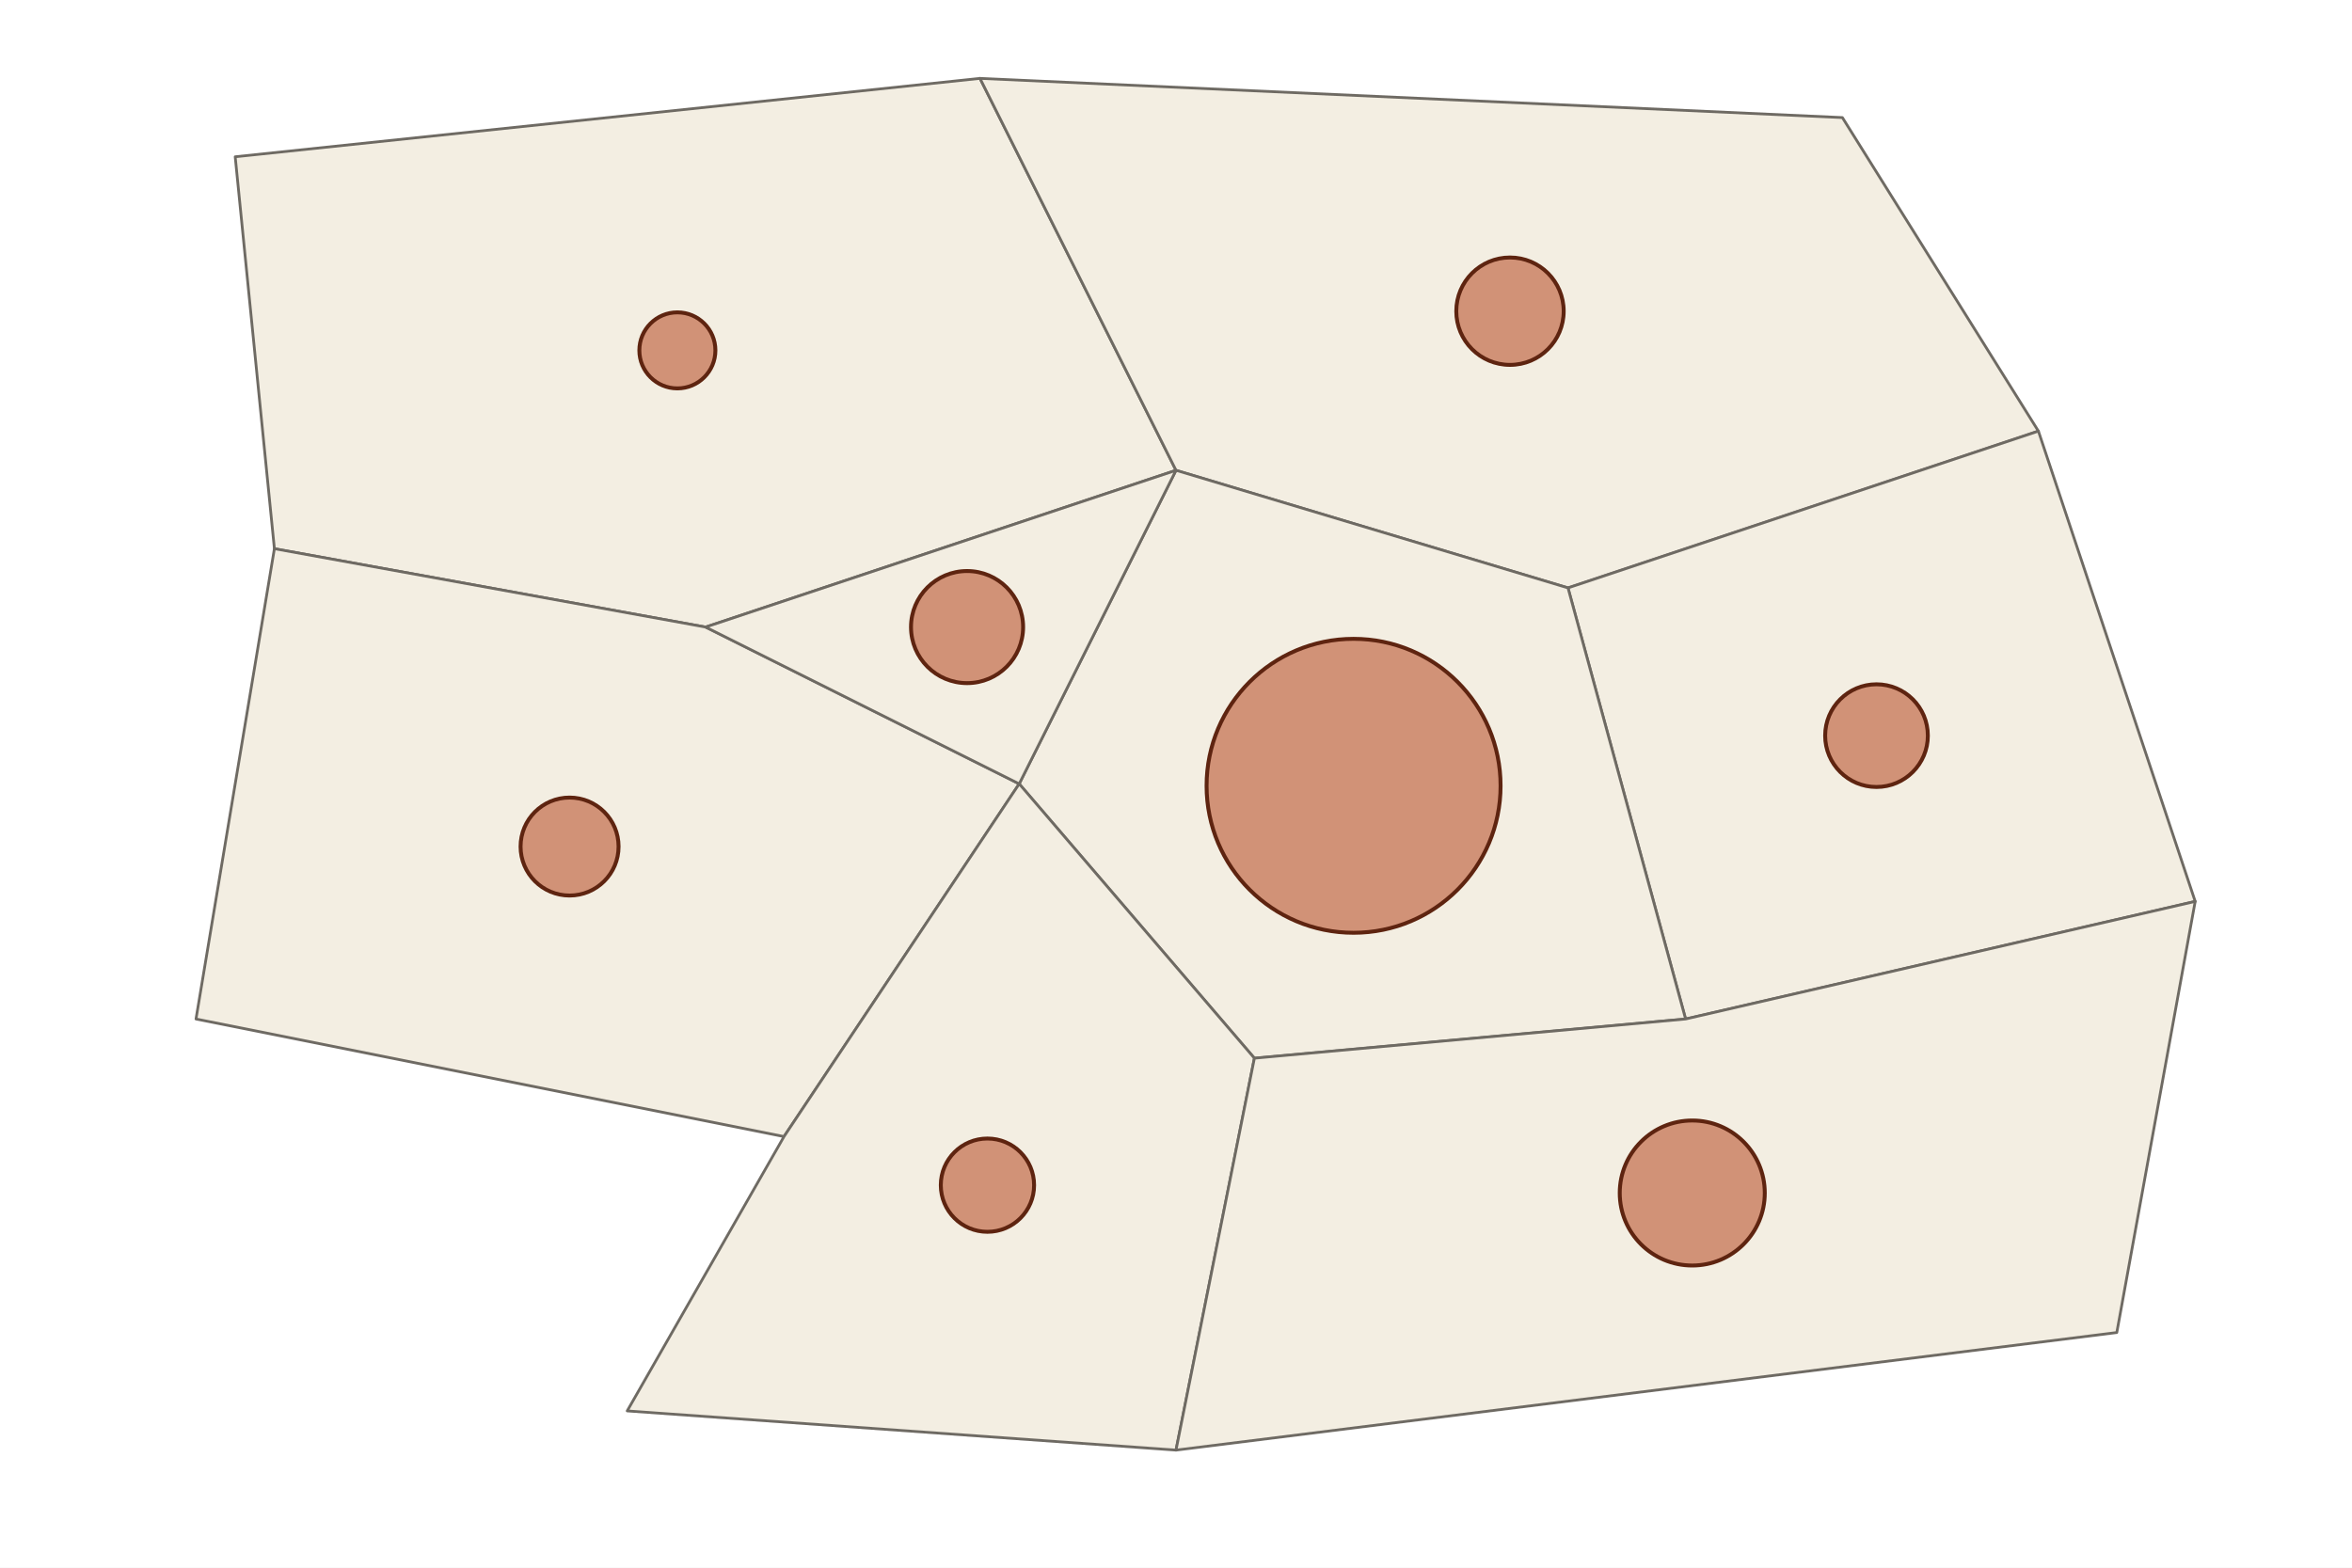
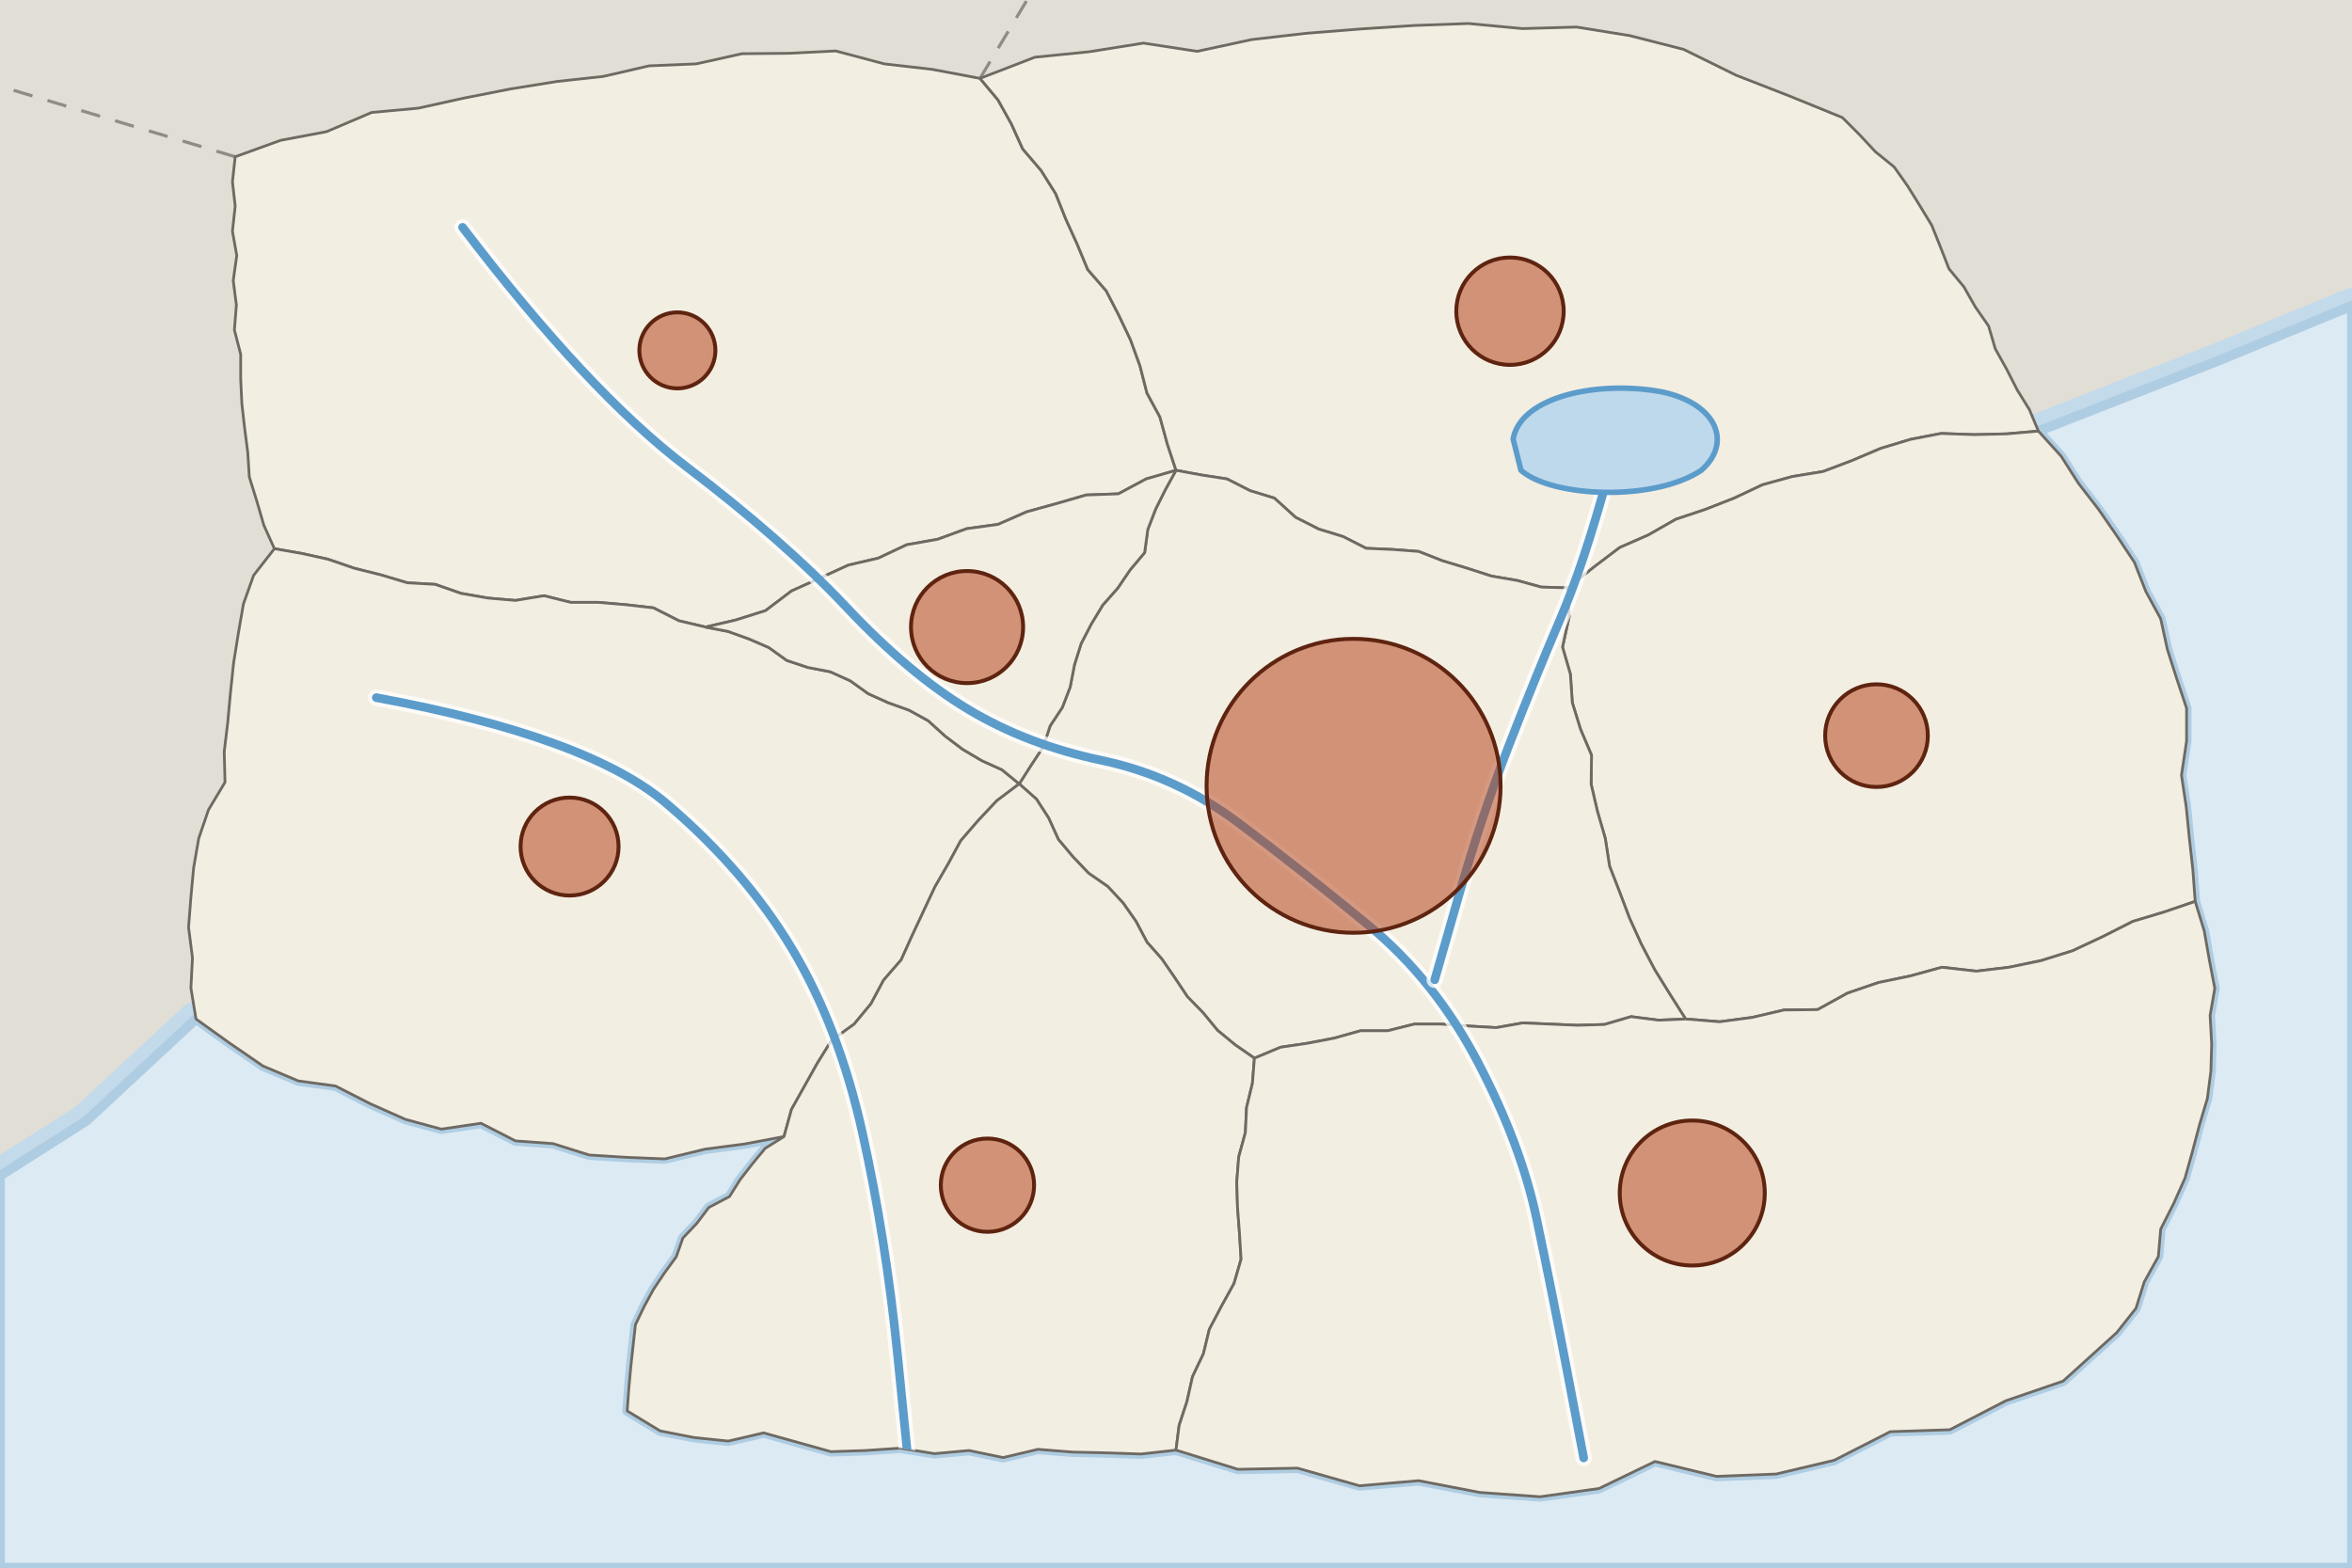
<svg xmlns="http://www.w3.org/2000/svg" viewBox="0 0 600 400" width="600" height="400" role="img" aria-label="Graduated symbol map of the largest city in each province of Country A: one very large circle in the Capital Region, a medium circle on the South Coast and small circles in the other six provinces">
  <defs>
    <pattern id="nd" width="6" height="6" patternUnits="userSpaceOnUse" patternTransform="rotate(45)">
      <rect width="6" height="6" fill="#FFFFFF" />
      <line x1="0" y1="0" x2="0" y2="6" stroke="#9A958C" stroke-width="1.4" />
    </pattern>
  </defs>
-   <rect width="600" height="400" fill="#FFFFFF" />
-   <path d="M60 40L250 20L300 120L180 160L70 140Z" fill="#F3EEE2" stroke="#6E6A63" stroke-width="0.7" stroke-linejoin="round" vector-effect="non-scaling-stroke" />
-   <path d="M250 20L470 30L520 110L400 150L300 120Z" fill="#F3EEE2" stroke="#6E6A63" stroke-width="0.7" stroke-linejoin="round" vector-effect="non-scaling-stroke" />
-   <path d="M520 110L560 230L430 260L400 150Z" fill="#F3EEE2" stroke="#6E6A63" stroke-width="0.7" stroke-linejoin="round" vector-effect="non-scaling-stroke" />
-   <path d="M300 120L400 150L430 260L320 270L260 200Z" fill="#F3EEE2" stroke="#6E6A63" stroke-width="0.7" stroke-linejoin="round" vector-effect="non-scaling-stroke" />
-   <path d="M70 140L180 160L260 200L200 290L50 260Z" fill="#F3EEE2" stroke="#6E6A63" stroke-width="0.7" stroke-linejoin="round" vector-effect="non-scaling-stroke" />
-   <path d="M180 160L300 120L260 200Z" fill="#F3EEE2" stroke="#6E6A63" stroke-width="0.7" stroke-linejoin="round" vector-effect="non-scaling-stroke" />
-   <path d="M200 290L260 200L320 270L300 370L160 360Z" fill="#F3EEE2" stroke="#6E6A63" stroke-width="0.7" stroke-linejoin="round" vector-effect="non-scaling-stroke" />
-   <path d="M320 270L430 260L560 230L540 340L300 370Z" fill="#F3EEE2" stroke="#6E6A63" stroke-width="0.7" stroke-linejoin="round" vector-effect="non-scaling-stroke" />
+   <rect width="600" height="400" fill="#E1DED6" />
+   <path d="M250 20L262 0" fill="none" stroke="#6E6A63" stroke-width="0.8" stroke-dasharray="5 4" stroke-opacity="0.7" />
+   <path d="M60 40L0 22" fill="none" stroke="#6E6A63" stroke-width="0.8" stroke-dasharray="5 4" stroke-opacity="0.7" />
+   <path d="M600 78L566 92L520 110L525.8 116.4L530.2 123.3L535.3 129.9L540 136.7L544.5 143.5L547.4 150.9L551.2 157.9L552.9 165.7L555.3 173.2L557.8 180.7L557.8 189.1L556.5 197.8L557.7 205.8L558.5 213.8L559.4 221.9L560 230L562.3 237.5L563.6 244.9L565 252.2L563.8 259.1L564.2 266.3L564 273.3L563.1 280.3L561.1 287L559.3 293.8L557.4 300.6L554.5 307.1L551.2 313.6L550.6 320.6L547 327.1L544.9 333.8L540 340L526.3 352.4L511.7 357.4L497.4 364.8L482.2 365.3L467.9 372.6L453.1 376.1L437.9 376.7L422.2 372.9L407.9 379.8L392.9 381.9L377.5 380.8L361.9 377.8L346.8 379.1L331 374.6L315.8 374.9L300 370L291.1 371L282.4 370.7L273.6 370.5L264.8 369.8L255.9 371.9L247.2 370.1L238.4 370.9L229.7 369.5L220.8 370.1L212 370.4L203.4 368L194.8 365.6L185.8 367.7L177.1 366.8L168.4 365.1L160 360L160.4 354.4L160.9 348.9L161.5 343.4L162.1 338L164.3 333.4L166.7 329L169.5 324.8L172.5 320.7L174.2 315.9L177.8 312.1L180.8 308.1L186.1 305.3L188.8 301L191.9 297L195.2 293L200 290L189.9 291.9L179.9 293.2L169.6 295.7L159.9 295.3L150.3 294.7L141.1 291.8L131.5 291.1L122.7 286.6L112.6 288.1L103.4 285.6L94.4 281.6L85.6 277.1L76.1 275.8L67.1 272L58.5 266.1L50 260L22 286L0 300L0 400L600 400Z" fill="#DCEAF4" stroke="#C3DAEA" stroke-width="9" stroke-linejoin="round" />
+   <path d="M600 78L566 92L520 110L525.8 116.4L530.2 123.3L535.3 129.9L540 136.7L544.5 143.5L547.4 150.9L551.2 157.9L552.9 165.7L555.3 173.2L557.8 180.7L557.8 189.1L556.5 197.8L557.7 205.8L558.5 213.8L559.4 221.9L560 230L562.3 237.5L563.6 244.9L565 252.2L563.8 259.1L564.2 266.3L564 273.3L563.1 280.3L561.1 287L559.3 293.8L557.4 300.6L554.5 307.1L551.2 313.6L550.6 320.6L547 327.1L544.9 333.8L540 340L526.3 352.4L511.7 357.4L497.4 364.8L482.2 365.3L467.9 372.6L453.1 376.1L437.9 376.7L422.2 372.9L407.9 379.8L392.9 381.9L377.5 380.8L361.9 377.8L346.8 379.1L331 374.6L315.8 374.9L300 370L291.1 371L282.4 370.7L273.6 370.5L264.8 369.8L255.9 371.9L247.2 370.1L238.4 370.9L229.7 369.5L220.8 370.1L212 370.4L203.4 368L194.8 365.6L185.8 367.7L177.1 366.8L168.4 365.1L160 360L160.4 354.4L160.9 348.9L161.5 343.4L162.1 338L164.3 333.4L166.7 329L169.5 324.8L172.5 320.7L174.2 315.9L177.8 312.1L180.8 308.1L186.1 305.3L188.8 301L191.9 297L195.2 293L200 290L189.9 291.9L179.9 293.2L169.6 295.7L159.9 295.3L150.3 294.7L141.1 291.8L131.5 291.1L122.7 286.6L112.6 288.1L103.4 285.6L94.4 281.6L85.6 277.1L76.1 275.8L67.1 272L58.5 266.1L50 260L22 286L0 300L0 400L600 400Z" fill="#DCEAF4" stroke="#AFCDE2" stroke-width="2.5" stroke-linejoin="round" />
+   <clipPath id="land">
+     <path d="M60 40L71.6 35.8L83.3 33.6L94.8 28.7L106.7 27.6L118.5 25L130.2 22.7L142 20.8L153.9 19.5L165.6 16.8L177.6 16.3L189.3 13.7L201.3 13.6L213.2 13L225.6 16.3L237.8 17.7L250 20L254.6 25.5L258 31.6L260.9 38L265.6 43.5L269.3 49.4L271.9 55.9L274.8 62.3L277.5 68.8L282.2 74.2L285.4 80.4L288.4 86.7L290.8 93.3L292.6 100.3L295.9 106.4L297.8 113.3L300 120L292.4 122.2L285.3 126L277.1 126.3L269.5 128.5L261.9 130.6L254.6 133.8L246.6 134.9L239.2 137.6L231.3 139L224.1 142.4L216.4 144.2L209.2 147.5L201.9 150.8L195.3 155.8L187.7 158.2L180 160L173.2 158.4L166.7 155.1L159.7 154.3L152.7 153.7L145.6 153.7L138.8 152L131.5 153.2L124.5 152.6L117.6 151.4L111 149.1L103.9 148.7L97.2 146.7L90.4 145L83.7 142.7L76.9 141.2L70 140L67.3 134L65.5 127.8L63.6 121.7L63.2 115.4L62.4 109.2L61.7 103L61.4 96.7L61.4 90.4L59.8 84.2L60.3 77.8L59.5 71.6L60.4 65.2L59.3 59L60 52.6L59.3 46.4Z" />
+     <path d="M250 20L264 14.6L277.9 13.2L291.7 11L305.4 13.1L319.3 10.1L333.2 8.5L347 7.4L360.8 6.5L374.6 6L388.4 7.3L402.2 6.9L415.8 9.1L429.5 12.6L442.9 19.2L456.5 24.5L470 30L474.3 34.3L478.4 38.7L483.2 42.6L486.6 47.4L489.7 52.4L492.8 57.5L495 63L497.2 68.6L501 73.2L503.9 78.3L507.3 83.2L509 89L511.9 94.2L514.6 99.5L517.7 104.5L520 110L511.9 110.7L503.6 110.9L495.2 110.6L487.4 112.1L479.8 114.4L472.5 117.5L465.1 120.3L457.2 121.6L449.6 123.7L442.4 127.1L435 130L427.5 132.5L420.5 136.5L413.2 139.7L406.6 144.7L400 150L393.2 149.8L387 148.1L380.5 147L374.3 145L368 143.1L361.9 140.7L355.3 140.2L348.5 139.9L342.6 136.9L336.4 135L330.5 132L325.1 127.1L318.9 125.2L313 122.2L306.5 121.2L300 120L297.8 113.3L295.9 106.4L292.6 100.3L290.8 93.3L288.4 86.7L285.4 80.4L282.2 74.2L277.5 68.8L274.8 62.3L271.9 55.9L269.3 49.4L265.6 43.5L260.9 38L258 31.6L254.6 25.5Z" />
+     <path d="M520 110L525.8 116.4L530.2 123.3L535.3 129.9L540 136.7L544.5 143.5L547.4 150.9L551.2 157.9L552.9 165.7L555.3 173.2L557.8 180.7L557.8 189.1L556.5 197.8L557.7 205.8L558.5 213.8L559.4 221.9L560 230L552.1 232.7L544.1 235.1L536.4 239L528.7 242.6L520.7 245.1L512.5 246.8L504.2 247.8L495.4 246.8L487.4 249L479.2 250.7L471.3 253.4L463.7 257.6L455.1 257.7L447 259.6L438.7 260.7L430 260L426 253.7L422.1 247.4L418.7 240.9L415.7 234.3L413.2 227.7L410.6 221L409.5 213.9L407.5 207L405.9 200.1L406 192.7L403.2 186.1L401.1 179.3L400.6 172L398.6 165.1L400.3 157.3L400 150L406.6 144.7L413.2 139.7L420.5 136.5L427.5 132.5L435 130L442.4 127.1L449.6 123.7L457.2 121.6L465.1 120.3L472.5 117.5L479.8 114.4L487.4 112.1L495.2 110.6L503.6 110.9L511.9 110.7Z" />
+     <path d="M300 120L306.5 121.2L313 122.2L318.9 125.2L325.1 127.1L330.5 132L336.4 135L342.6 136.9L348.5 139.9L355.3 140.2L361.9 140.7L368 143.1L374.3 145L380.5 147L387 148.1L393.2 149.8L400 150L400.3 157.3L398.6 165.1L400.6 172L401.1 179.3L403.2 186.1L406 192.7L405.9 200.1L407.5 207L409.5 213.9L410.6 221L413.2 227.7L415.7 234.3L418.7 240.9L422.1 247.4L426 253.7L430 260L423.1 260.3L416.1 259.4L409.3 261.4L402.4 261.6L395.5 261.3L388.5 261L381.7 262.2L374.7 261.8L367.7 261.3L360.8 261.3L354 263L347.1 263L340.3 264.9L333.5 266.2L326.7 267.2L320 270L315.1 266.6L310.6 262.9L306.9 258.4L302.9 254.3L299.7 249.5L296.4 244.7L292.6 240.4L289.8 235.1L286.5 230.4L282.6 226.2L277.7 222.8L273.7 218.6L270 214.2L267.5 208.7L264.4 203.9L260 200L263 195.3L266.1 190.6L267.9 185.2L271 180.5L273 175.3L274.1 169.6L275.8 164.2L278.4 159.2L281.3 154.4L285.1 150.1L288.3 145.4L292 141L292.8 135.1L294.8 129.9L297.3 124.9Z" />
+     <path d="M70 140L76.9 141.2L83.7 142.7L90.4 145L97.2 146.7L103.9 148.7L111 149.1L117.6 151.4L124.5 152.6L131.5 153.2L138.8 152L145.6 153.7L152.7 153.7L159.7 154.3L166.7 155.1L173.2 158.4L180 160L185.7 161.1L191 163L196.1 165.2L200.7 168.5L206.1 170.3L211.8 171.4L216.9 173.7L221.5 177L226.6 179.3L231.9 181.2L236.8 183.9L241.1 187.8L245.6 191.2L250.5 194.1L255.6 196.4L260 200L254.3 204.3L249.6 209.3L245.1 214.5L241.9 220.4L238.5 226.3L235.6 232.5L232.7 238.7L229.9 244.9L225.4 250.1L222.2 256.1L217.9 261.3L212.1 265.5L208.5 271.3L205.2 277.2L201.9 283.1L200 290L189.9 291.9L179.9 293.2L169.6 295.7L159.9 295.3L150.3 294.7L141.1 291.8L131.5 291.1L122.7 286.6L112.6 288.1L103.4 285.6L94.4 281.6L85.6 277.1L76.1 275.8L67.1 272L58.5 266.1L50 260L48.7 252.1L49.1 244.4L48.1 236.6L48.7 228.9L49.4 221.4L50.7 213.9L53.2 206.6L57.4 199.6L57.2 191.8L58.1 184.3L58.8 176.7L59.6 169.1L60.8 161.6L62.1 154.1L64.7 146.8Z" />
+     <path d="M180 160L187.7 158.2L195.3 155.8L201.9 150.8L209.2 147.5L216.4 144.2L224.1 142.4L231.3 139L239.2 137.6L246.6 134.9L254.6 133.8L261.9 130.6L269.5 128.5L277.1 126.3L285.3 126L292.4 122.2L300 120L297.3 124.9L294.8 129.9L292.8 135.1L292 141L288.3 145.4L285.1 150.1L281.3 154.4L278.4 159.2L275.8 164.2L274.1 169.6L273 175.3L271 180.5L267.9 185.2L266.1 190.6L263 195.3L260 200L255.6 196.4L250.5 194.1L245.6 191.2L241.1 187.8L236.8 183.9L231.9 181.2L226.6 179.3L221.5 177L216.9 173.7L211.8 171.4L206.1 170.3L200.7 168.5L196.1 165.2L191 163L185.7 161.1Z" />
+     <path d="M200 290L201.9 283.1L205.2 277.2L208.5 271.3L212.1 265.5L217.9 261.3L222.2 256.1L225.4 250.1L229.9 244.9L232.7 238.7L235.6 232.5L238.5 226.3L241.9 220.4L245.1 214.5L249.6 209.3L254.3 204.3L260 200L264.4 203.9L267.5 208.7L270 214.2L273.7 218.6L277.7 222.8L282.6 226.2L286.5 230.4L289.8 235.1L292.6 240.4L296.4 244.7L299.7 249.5L302.9 254.3L306.9 258.4L310.6 262.9L315.1 266.6L320 270L319.5 276.4L318 282.6L317.7 289L316 295.2L315.5 301.6L315.7 308.1L316.2 314.7L316.6 321.3L314.8 327.5L311.6 333.3L308.5 339.2L307 345.4L304.2 351.3L302.8 357.6L300.8 363.7L300 370L291.1 371L282.4 370.7L273.6 370.5L264.8 369.8L255.9 371.9L247.2 370.1L238.4 370.9L229.7 369.5L220.8 370.1L212 370.4L203.4 368L194.8 365.6L185.8 367.7L177.1 366.8L168.4 365.1L160 360L160.4 354.4L160.9 348.9L161.5 343.4L162.1 338L164.3 333.4L166.7 329L169.5 324.8L172.5 320.7L174.2 315.9L177.8 312.1L180.8 308.1L186.1 305.3L188.8 301L191.9 297L195.2 293Z" />
+     <path d="M320 270L326.7 267.2L333.5 266.2L340.3 264.9L347.1 263L354 263L360.8 261.3L367.7 261.3L374.7 261.8L381.7 262.2L388.5 261L395.5 261.3L402.4 261.6L409.3 261.4L416.1 259.4L423.1 260.3L430 260L438.7 260.7L447 259.6L455.1 257.7L463.7 257.6L471.3 253.4L479.2 250.7L487.4 249L495.4 246.8L504.2 247.8L512.5 246.8L520.7 245.1L528.7 242.6L536.4 239L544.1 235.1L552.1 232.7L560 230L562.3 237.5L563.6 244.9L565 252.2L563.8 259.1L564.2 266.3L564 273.3L563.1 280.3L561.1 287L559.3 293.8L557.4 300.6L554.5 307.1L551.2 313.6L550.6 320.6L547 327.1L544.9 333.8L540 340L526.3 352.4L511.7 357.4L497.4 364.8L482.2 365.3L467.9 372.6L453.1 376.1L437.9 376.7L422.2 372.9L407.9 379.8L392.9 381.9L377.5 380.8L361.9 377.8L346.8 379.1L331 374.6L315.8 374.9L300 370L300.8 363.7L302.8 357.6L304.2 351.3L307 345.4L308.5 339.2L311.6 333.3L314.8 327.5L316.6 321.3L316.2 314.7L315.7 308.1L315.5 301.6L316 295.2L317.7 289L318 282.6L319.5 276.4Z" />
+   </clipPath>
+   <path d="M60 40L71.6 35.8L83.3 33.6L94.8 28.7L106.7 27.6L118.5 25L130.2 22.7L142 20.8L153.9 19.5L165.6 16.8L177.6 16.3L189.3 13.7L201.3 13.6L213.2 13L225.6 16.3L237.8 17.7L250 20L254.6 25.5L258 31.6L260.9 38L265.6 43.5L269.3 49.4L271.9 55.9L274.8 62.3L277.5 68.8L282.2 74.2L285.4 80.4L288.4 86.7L290.8 93.3L292.6 100.3L295.9 106.4L297.8 113.3L300 120L292.4 122.2L285.3 126L277.1 126.3L269.5 128.5L261.9 130.6L254.6 133.8L246.6 134.9L239.2 137.6L231.3 139L224.1 142.4L216.4 144.2L209.2 147.5L201.9 150.8L195.3 155.8L187.7 158.2L180 160L173.2 158.4L166.7 155.1L159.7 154.3L152.7 153.7L145.6 153.7L138.8 152L131.5 153.2L124.5 152.6L117.6 151.4L111 149.1L103.9 148.7L97.2 146.7L90.4 145L83.7 142.7L76.9 141.2L70 140L67.3 134L65.5 127.8L63.6 121.7L63.2 115.4L62.4 109.2L61.7 103L61.4 96.7L61.4 90.4L59.8 84.2L60.3 77.8L59.5 71.6L60.4 65.2L59.3 59L60 52.6L59.3 46.4Z" fill="#F3EEE2" stroke="#6E6A63" stroke-width="0.7" stroke-linejoin="round" vector-effect="non-scaling-stroke" />
+   <path d="M250 20L264 14.6L277.9 13.2L291.7 11L305.4 13.1L319.3 10.1L333.2 8.5L347 7.4L360.8 6.5L374.6 6L388.4 7.3L402.2 6.9L415.8 9.1L429.5 12.6L442.9 19.2L456.5 24.5L470 30L474.3 34.3L478.4 38.7L483.2 42.6L486.6 47.4L489.7 52.4L492.8 57.5L495 63L497.2 68.6L501 73.2L503.9 78.3L507.3 83.2L509 89L511.9 94.2L514.6 99.5L517.7 104.5L520 110L511.9 110.7L503.6 110.9L495.2 110.6L487.4 112.1L479.8 114.4L472.5 117.5L465.1 120.3L457.2 121.6L449.6 123.7L442.4 127.1L435 130L427.5 132.5L420.5 136.5L413.2 139.7L406.6 144.7L400 150L393.2 149.8L387 148.1L380.5 147L374.3 145L368 143.1L361.9 140.7L355.3 140.2L348.5 139.9L342.6 136.9L336.4 135L330.5 132L325.1 127.1L318.9 125.2L313 122.2L306.5 121.2L300 120L297.8 113.3L295.9 106.4L292.6 100.3L290.8 93.3L288.4 86.7L285.4 80.4L282.2 74.2L277.5 68.8L274.8 62.3L271.9 55.9L269.3 49.4L265.6 43.5L260.9 38L258 31.6L254.6 25.5Z" fill="#F3EEE2" stroke="#6E6A63" stroke-width="0.7" stroke-linejoin="round" vector-effect="non-scaling-stroke" />
+   <path d="M520 110L525.8 116.4L530.2 123.3L535.3 129.9L540 136.7L544.5 143.5L547.4 150.9L551.2 157.9L552.9 165.7L555.3 173.2L557.8 180.7L557.8 189.1L556.5 197.8L557.7 205.8L558.5 213.8L559.4 221.9L560 230L552.1 232.7L544.1 235.1L536.4 239L528.7 242.6L520.7 245.1L512.5 246.8L504.2 247.8L495.4 246.8L487.4 249L479.2 250.7L471.3 253.4L463.7 257.6L455.1 257.7L447 259.6L438.7 260.7L430 260L426 253.7L422.1 247.4L418.7 240.9L415.7 234.3L413.2 227.7L410.6 221L409.5 213.9L407.5 207L405.9 200.1L406 192.7L403.2 186.1L401.1 179.3L400.6 172L398.6 165.1L400.3 157.3L400 150L406.6 144.7L413.2 139.7L420.5 136.5L427.5 132.5L435 130L442.4 127.1L449.6 123.7L457.2 121.6L465.1 120.3L472.5 117.5L479.8 114.4L487.4 112.1L495.2 110.6L503.6 110.9L511.9 110.7Z" fill="#F3EEE2" stroke="#6E6A63" stroke-width="0.7" stroke-linejoin="round" vector-effect="non-scaling-stroke" />
+   <path d="M300 120L306.5 121.2L313 122.2L318.9 125.2L325.1 127.1L330.5 132L336.4 135L342.6 136.9L348.5 139.9L355.3 140.2L361.9 140.7L368 143.1L374.3 145L380.5 147L387 148.1L393.2 149.8L400 150L400.3 157.3L398.6 165.1L400.6 172L401.1 179.3L403.2 186.1L406 192.7L405.9 200.1L407.5 207L409.5 213.9L410.6 221L413.2 227.7L415.7 234.3L418.7 240.9L422.1 247.4L426 253.7L430 260L423.1 260.3L416.1 259.4L409.3 261.4L402.4 261.6L395.5 261.3L388.5 261L381.7 262.2L374.7 261.8L367.7 261.3L360.8 261.3L354 263L347.1 263L340.3 264.9L333.5 266.2L326.7 267.2L320 270L315.1 266.6L310.6 262.9L306.9 258.4L302.9 254.3L299.7 249.5L296.4 244.7L292.6 240.4L289.8 235.1L286.5 230.4L282.6 226.2L277.7 222.8L273.7 218.6L270 214.2L267.5 208.7L264.4 203.9L260 200L263 195.3L266.1 190.6L267.9 185.2L271 180.5L273 175.3L274.1 169.6L275.8 164.2L278.4 159.2L281.3 154.4L285.1 150.1L288.3 145.4L292 141L292.8 135.1L294.8 129.9L297.3 124.9Z" fill="#F3EEE2" stroke="#6E6A63" stroke-width="0.7" stroke-linejoin="round" vector-effect="non-scaling-stroke" />
+   <path d="M70 140L76.9 141.2L83.7 142.7L90.4 145L97.2 146.7L103.9 148.7L111 149.1L117.6 151.4L124.5 152.6L131.5 153.2L138.8 152L145.6 153.7L152.7 153.7L159.7 154.3L166.7 155.1L173.2 158.4L180 160L185.7 161.1L191 163L196.1 165.2L200.7 168.5L206.1 170.3L211.8 171.4L216.9 173.7L221.5 177L226.6 179.3L231.9 181.2L236.8 183.9L241.1 187.8L245.6 191.2L250.5 194.1L255.6 196.4L260 200L254.3 204.3L249.6 209.3L245.1 214.5L241.9 220.4L238.5 226.3L235.6 232.5L232.7 238.7L229.9 244.9L225.4 250.1L222.2 256.1L217.9 261.3L212.1 265.5L208.5 271.3L205.2 277.2L201.9 283.1L200 290L189.9 291.9L179.9 293.2L169.6 295.7L159.9 295.3L150.3 294.7L141.1 291.8L131.5 291.1L122.7 286.6L112.6 288.1L103.4 285.6L94.4 281.6L85.6 277.1L76.1 275.8L67.1 272L58.5 266.1L50 260L48.7 252.1L49.1 244.4L48.1 236.6L48.7 228.9L49.4 221.4L50.7 213.9L53.2 206.6L57.4 199.6L57.2 191.8L58.1 184.3L58.8 176.7L59.6 169.1L60.8 161.6L62.1 154.1L64.7 146.8Z" fill="#F3EEE2" stroke="#6E6A63" stroke-width="0.7" stroke-linejoin="round" vector-effect="non-scaling-stroke" />
+   <path d="M180 160L187.7 158.2L195.3 155.8L201.9 150.8L209.2 147.5L216.4 144.2L224.1 142.4L231.3 139L239.2 137.6L246.6 134.9L254.6 133.8L261.9 130.6L269.5 128.5L277.1 126.3L285.3 126L292.4 122.2L300 120L297.3 124.9L294.8 129.9L292.8 135.1L292 141L288.3 145.4L285.1 150.1L281.3 154.4L278.4 159.2L275.8 164.2L274.1 169.6L273 175.3L271 180.5L267.9 185.2L266.1 190.6L263 195.3L260 200L255.6 196.4L250.5 194.1L245.6 191.2L241.1 187.8L236.8 183.9L231.9 181.2L226.6 179.3L221.5 177L216.9 173.7L211.8 171.4L206.1 170.3L200.7 168.5L196.1 165.2L191 163L185.7 161.1Z" fill="#F3EEE2" stroke="#6E6A63" stroke-width="0.7" stroke-linejoin="round" vector-effect="non-scaling-stroke" />
+   <path d="M200 290L201.9 283.1L205.2 277.2L208.5 271.3L212.1 265.5L217.9 261.3L222.2 256.1L225.4 250.1L229.9 244.9L232.7 238.7L235.6 232.5L238.5 226.3L241.9 220.4L245.1 214.5L249.6 209.3L254.3 204.3L260 200L264.4 203.9L267.5 208.7L270 214.2L273.7 218.6L277.7 222.8L282.6 226.2L286.5 230.4L289.8 235.1L292.6 240.4L296.4 244.7L299.7 249.5L302.9 254.3L306.9 258.4L310.6 262.9L315.1 266.6L320 270L319.5 276.4L318 282.6L317.7 289L316 295.2L315.5 301.6L315.7 308.1L316.2 314.7L316.6 321.3L314.8 327.5L311.6 333.3L308.5 339.2L307 345.4L304.2 351.3L302.8 357.6L300.8 363.7L300 370L291.1 371L282.4 370.7L273.6 370.5L264.8 369.8L255.9 371.9L247.2 370.1L238.4 370.9L229.7 369.5L220.8 370.1L212 370.4L203.4 368L194.8 365.6L185.8 367.7L177.1 366.8L168.4 365.1L160 360L160.4 354.4L160.9 348.9L161.5 343.4L162.1 338L164.3 333.4L166.7 329L169.5 324.8L172.5 320.7L174.2 315.9L177.8 312.1L180.8 308.1L186.1 305.3L188.8 301L191.9 297L195.2 293Z" fill="#F3EEE2" stroke="#6E6A63" stroke-width="0.7" stroke-linejoin="round" vector-effect="non-scaling-stroke" />
+   <path d="M320 270L326.7 267.2L333.5 266.2L340.3 264.9L347.1 263L354 263L360.8 261.3L367.7 261.3L374.7 261.8L381.7 262.2L388.5 261L395.5 261.3L402.4 261.6L409.3 261.4L416.1 259.4L423.1 260.3L430 260L438.7 260.7L447 259.6L455.1 257.7L463.7 257.6L471.3 253.4L479.2 250.7L487.4 249L495.4 246.8L504.2 247.8L512.5 246.8L520.7 245.1L528.7 242.6L536.4 239L544.1 235.1L552.1 232.7L560 230L562.3 237.5L563.6 244.9L565 252.2L563.8 259.1L564.2 266.3L564 273.3L563.1 280.3L561.1 287L559.3 293.8L557.4 300.6L554.5 307.1L551.2 313.6L550.6 320.6L547 327.1L544.9 333.8L540 340L526.3 352.4L511.7 357.4L497.4 364.8L482.2 365.3L467.9 372.6L453.1 376.1L437.9 376.7L422.2 372.9L407.9 379.8L392.9 381.9L377.5 380.8L361.9 377.8L346.8 379.1L331 374.6L315.8 374.9L300 370L300.8 363.7L302.8 357.6L304.2 351.3L307 345.4L308.5 339.2L311.6 333.3L314.8 327.5L316.6 321.3L316.2 314.7L315.7 308.1L315.5 301.6L316 295.2L317.7 289L318 282.6L319.5 276.4Z" fill="#F3EEE2" stroke="#6E6A63" stroke-width="0.7" stroke-linejoin="round" vector-effect="non-scaling-stroke" />
+   <g clip-path="url(#land)">
+     <path d="M118 58Q150 100 175 119Q200 138 216 155Q232 172 247 181Q262 190 281 194Q300 198 316 210Q332 222 349 236Q366 250 377 271Q388 292 392 311Q396 330 400 351L404 372" fill="none" stroke="#FFFFFF" stroke-opacity="0.75" stroke-width="4.2" stroke-linecap="round" />
+     <path d="M118 58Q150 100 175 119Q200 138 216 155Q232 172 247 181Q262 190 281 194Q300 198 316 210Q332 222 349 236Q366 250 377 271Q388 292 392 311Q396 330 400 351L404 372" fill="none" stroke="#5C9CCB" stroke-width="2.2" stroke-linecap="round" />
+     <path d="M410 122Q404 144 398 158Q392 172 385 190Q378 208 372 229L366 250" fill="none" stroke="#FFFFFF" stroke-opacity="0.75" stroke-width="4.2" stroke-linecap="round" />
+     <path d="M410 122Q404 144 398 158Q392 172 385 190Q378 208 372 229L366 250" fill="none" stroke="#5C9CCB" stroke-width="2.2" stroke-linecap="round" />
+     <path d="M96 178Q150 188 170 205Q190 222 202 242Q214 262 220 289Q226 316 229 346L232 376" fill="none" stroke="#FFFFFF" stroke-opacity="0.75" stroke-width="4.2" stroke-linecap="round" />
+     <path d="M96 178Q150 188 170 205Q190 222 202 242Q214 262 220 289Q226 316 229 346L232 376" fill="none" stroke="#5C9CCB" stroke-width="2.2" stroke-linecap="round" />
+     <path d="M386 112C388 101 408 97 424 100C438 103 442 113 434 120C422 128 396 127 388 120Z" fill="#BFD9EC" stroke="#5C9CCB" stroke-width="1.4" />
+   </g>
  <circle cx="345.3" cy="200.5" r="37.5" fill="#B5481F" fill-opacity="0.55" stroke="#5E2410" stroke-width="1" vector-effect="non-scaling-stroke" />
  <circle cx="431.7" cy="304.4" r="18.5" fill="#B5481F" fill-opacity="0.55" stroke="#5E2410" stroke-width="1" vector-effect="non-scaling-stroke" />
  <circle cx="246.7" cy="160" r="14.3" fill="#B5481F" fill-opacity="0.55" stroke="#5E2410" stroke-width="1" vector-effect="non-scaling-stroke" />
  <circle cx="385.2" cy="79.4" r="13.7" fill="#B5481F" fill-opacity="0.55" stroke="#5E2410" stroke-width="1" vector-effect="non-scaling-stroke" />
  <circle cx="478.7" cy="187.7" r="13.1" fill="#B5481F" fill-opacity="0.55" stroke="#5E2410" stroke-width="1" vector-effect="non-scaling-stroke" />
  <circle cx="145.3" cy="216" r="12.5" fill="#B5481F" fill-opacity="0.55" stroke="#5E2410" stroke-width="1" vector-effect="non-scaling-stroke" />
  <circle cx="251.9" cy="302.4" r="11.9" fill="#B5481F" fill-opacity="0.55" stroke="#5E2410" stroke-width="1" vector-effect="non-scaling-stroke" />
  <circle cx="172.8" cy="89.4" r="9.7" fill="#B5481F" fill-opacity="0.55" stroke="#5E2410" stroke-width="1" vector-effect="non-scaling-stroke" />
</svg>
